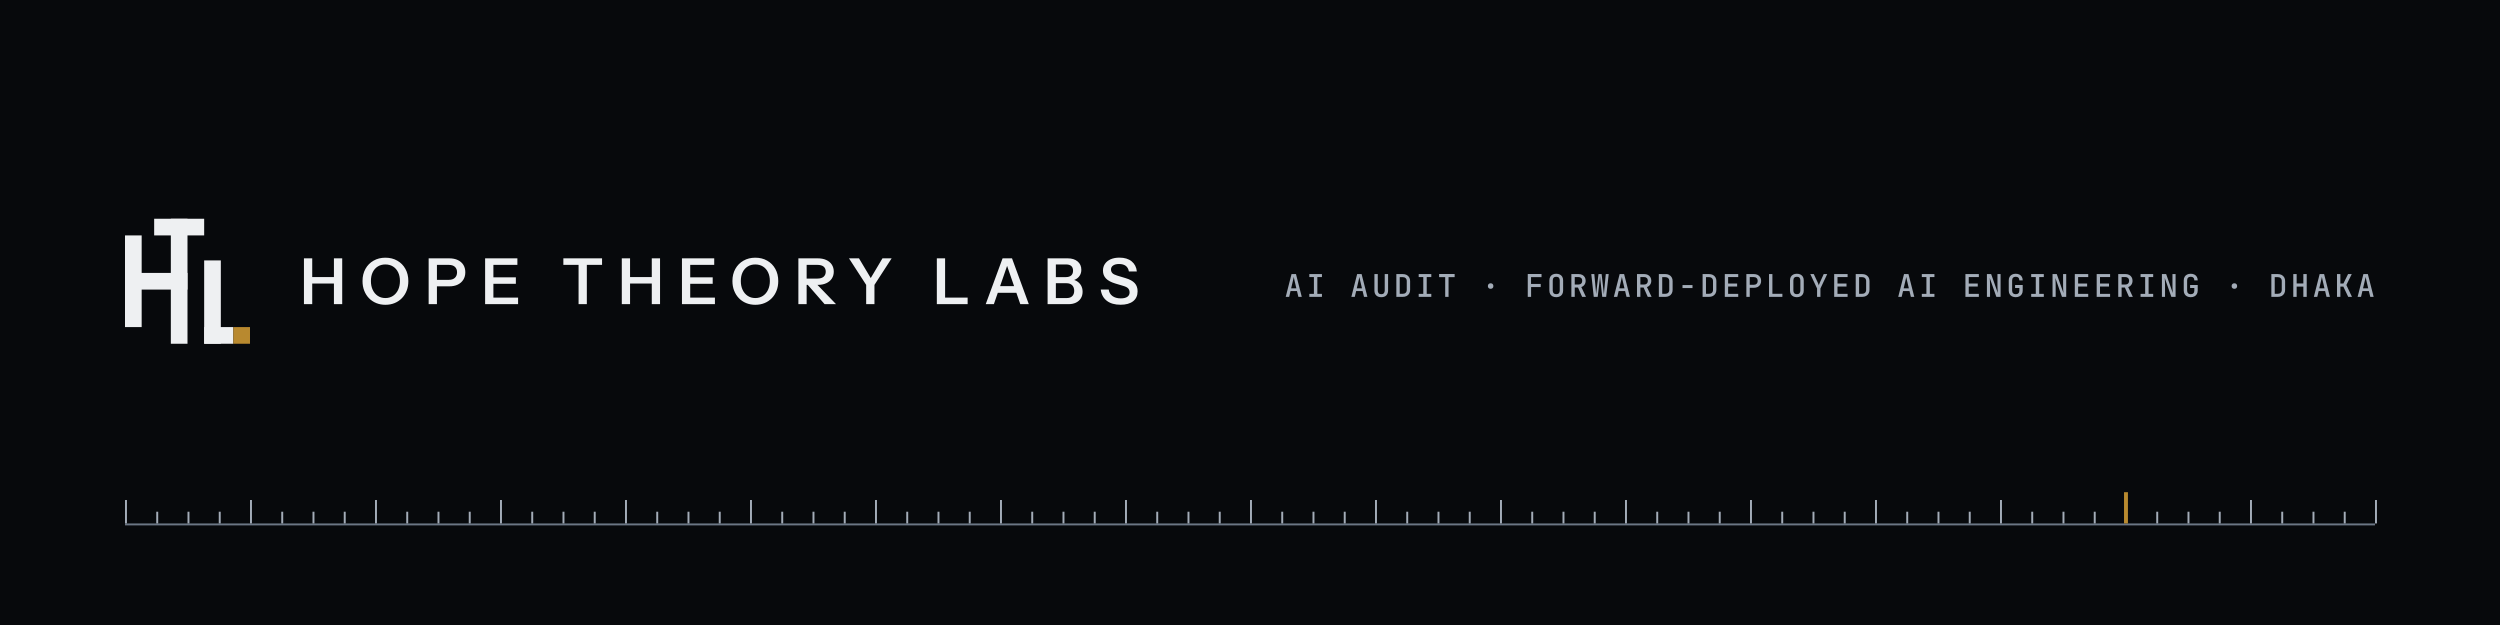
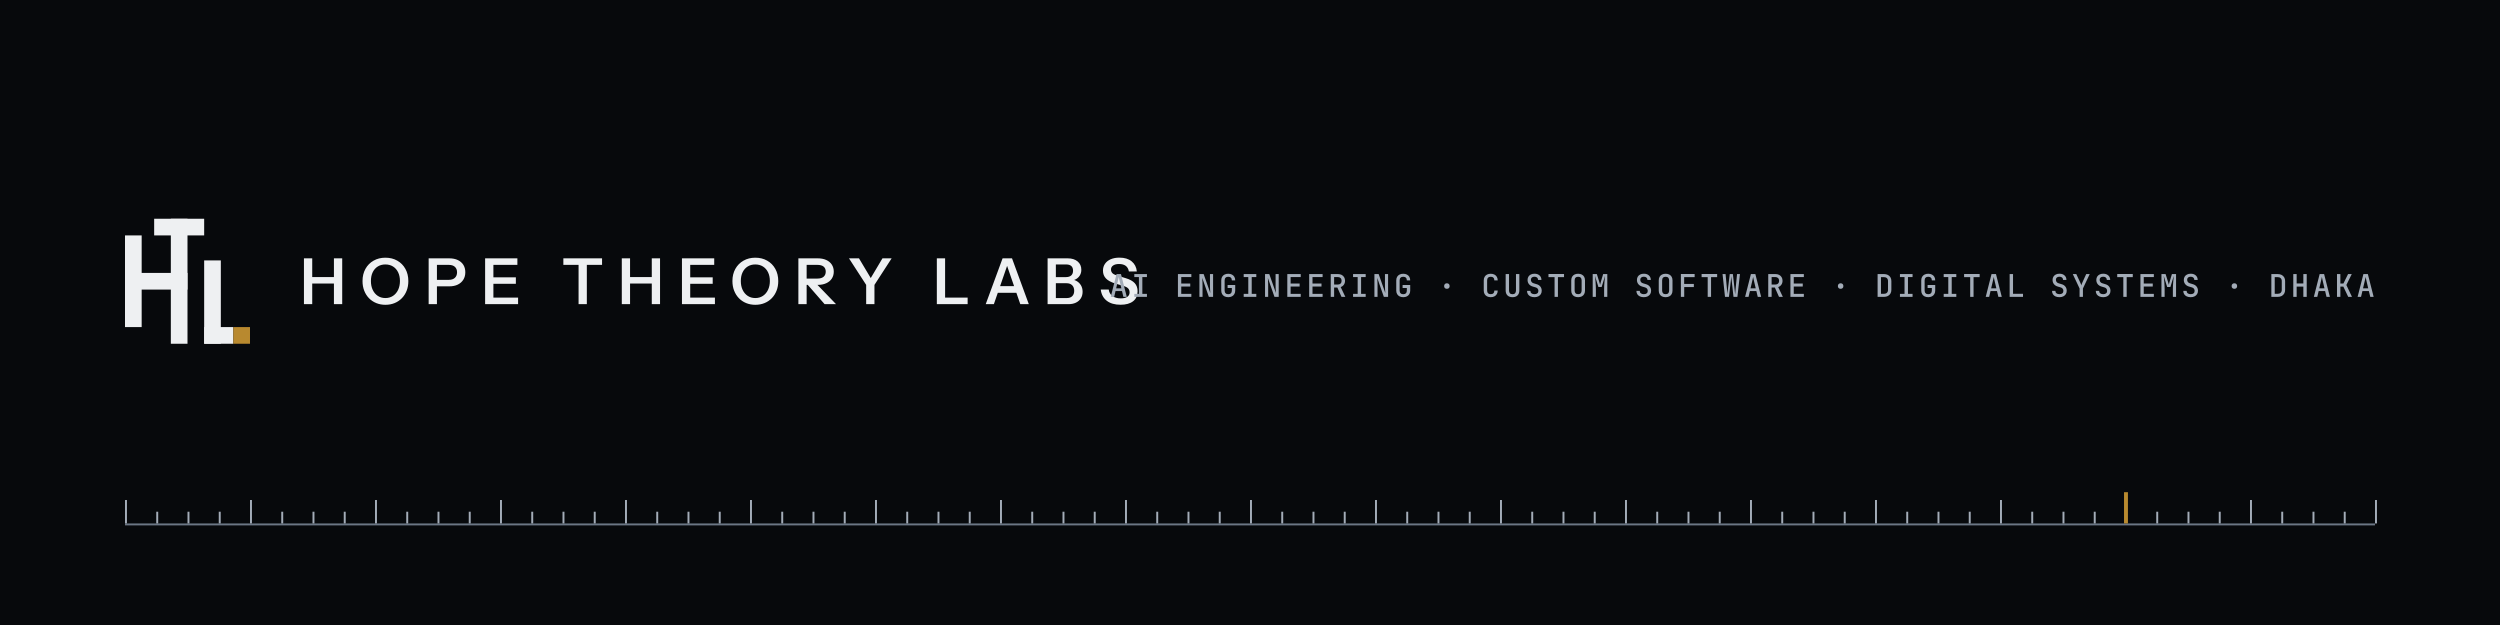
<svg xmlns="http://www.w3.org/2000/svg" viewBox="0 0 1280 320" width="1280" height="320" role="img" aria-label="Hope Theory Labs">
  <rect width="1280" height="320" fill="#07090C" />
  <rect x="64.000" y="120.533" width="8.533" height="46.933" fill="#EEF0F2" />
  <rect x="64.000" y="139.733" width="32.000" height="8.533" fill="#EEF0F2" />
  <rect x="87.467" y="112.000" width="8.533" height="64.000" fill="#EEF0F2" />
  <rect x="78.933" y="112.000" width="25.600" height="8.533" fill="#EEF0F2" />
  <rect x="104.533" y="133.333" width="8.533" height="42.667" fill="#EEF0F2" />
  <rect x="104.533" y="167.467" width="14.933" height="8.533" fill="#EEF0F2" />
  <rect x="119.467" y="167.467" width="8.533" height="8.533" fill="#B8892F" />
  <path fill="#EEF0F2" d="M155.62 155.73V132.27H159.86V155.73ZM170.97 155.73V132.27H175.21V155.73ZM157.64 141.85H172.89V145.17H157.64ZM197.34 156.06Q194.8 156.06 192.65 155.18Q190.49 154.3 188.91 152.67Q187.33 151.04 186.47 148.81Q185.61 146.57 185.61 143.9Q185.61 140.35 187.11 137.66Q188.6 134.97 191.26 133.46Q193.92 131.94 197.31 131.94Q200.76 131.94 203.42 133.46Q206.07 134.97 207.57 137.68Q209.07 140.38 209.07 143.93Q209.07 146.61 208.21 148.82Q207.35 151.04 205.76 152.67Q204.18 154.3 202.03 155.18Q199.88 156.06 197.34 156.06ZM197.31 152.6Q199.52 152.6 201.2 151.5Q202.88 150.39 203.83 148.42Q204.77 146.44 204.77 143.87Q204.77 141.33 203.84 139.42Q202.91 137.51 201.23 136.45Q199.56 135.4 197.31 135.4Q195.09 135.4 193.41 136.45Q191.73 137.51 190.82 139.4Q189.91 141.29 189.91 143.87Q189.91 146.48 190.84 148.43Q191.77 150.39 193.44 151.5Q195.12 152.6 197.31 152.6ZM219.47 155.73V132.27H230Q232.57 132.27 234.41 133.15Q236.25 134.03 237.25 135.62Q238.24 137.22 238.24 139.4Q238.24 141.56 237.23 143.19Q236.22 144.81 234.4 145.71Q232.57 146.61 230 146.61H222.76V143.28H229.8Q231.82 143.28 232.91 142.24Q234.01 141.2 234.01 139.4Q234.01 137.64 232.91 136.63Q231.82 135.62 229.8 135.62H223.71V155.73ZM248.38 155.73V132.27H252.62V155.73ZM250.4 155.73V152.38H265.26V155.73ZM250.4 145.3V142.01H264.12V145.3ZM250.4 135.62V132.27H264.9V135.62ZM296.23 155.73V135.62H288.44V132.27H308.25V135.62H300.46V155.73ZM318.36 155.73V132.27H322.59V155.73ZM333.71 155.73V132.27H337.94V155.73ZM320.38 141.85H335.63V145.17H320.38ZM349.16 155.73V132.27H353.39V155.73ZM351.18 155.73V152.38H366.04V155.73ZM351.18 145.3V142.01H364.9V145.3ZM351.18 135.62V132.27H365.68V135.62ZM386.73 156.06Q384.19 156.06 382.04 155.18Q379.89 154.3 378.31 152.67Q376.73 151.04 375.87 148.81Q375 146.57 375 143.9Q375 140.35 376.5 137.66Q378 134.97 380.66 133.46Q383.31 131.94 386.7 131.94Q390.16 131.94 392.81 133.46Q395.47 134.97 396.97 137.68Q398.47 140.38 398.47 143.93Q398.47 146.61 397.6 148.82Q396.74 151.04 395.16 152.67Q393.58 154.3 391.43 155.18Q389.28 156.06 386.73 156.06ZM386.7 152.6Q388.92 152.6 390.6 151.5Q392.28 150.39 393.22 148.42Q394.17 146.44 394.17 143.87Q394.17 141.33 393.24 139.42Q392.31 137.51 390.63 136.45Q388.95 135.4 386.7 135.4Q384.49 135.4 382.81 136.45Q381.13 137.51 380.22 139.4Q379.3 141.29 379.3 143.87Q379.3 146.48 380.23 148.43Q381.16 150.39 382.84 151.5Q384.52 152.6 386.7 152.6ZM408.77 155.73V132.27H418.68Q421.19 132.27 423.04 133.11Q424.9 133.96 425.89 135.49Q426.89 137.03 426.89 139.08Q426.89 141.1 425.89 142.63Q424.9 144.16 423.04 145.01Q421.19 145.86 418.68 145.86H412.09V142.63H418.55Q420.6 142.63 421.69 141.69Q422.78 140.74 422.78 139.08Q422.78 137.42 421.71 136.52Q420.63 135.62 418.55 135.62H413V155.73ZM422.2 155.73 411.73 143.74H416.49L428.06 155.73ZM443.48 155.73V145.86L434.68 132.27H439.8L446.97 144.29H444.68L451.82 132.27H456.52L447.72 145.86V155.73ZM479.66 155.73V132.27H483.89V155.73ZM481.68 155.73V152.38H495.43V155.73ZM504.69 155.73 513.32 132.27H516.97L508.86 155.73ZM522.39 155.73 514.3 132.27H518.15L526.75 155.73ZM509.15 146.51H521.99V149.9H509.15ZM539.69 155.73V152.6H546.24Q548.04 152.6 549.01 151.61Q549.99 150.62 549.99 148.89Q549.99 147.1 548.95 146.05Q547.91 145.01 546.05 145.01H539.69V141.88H545.75Q547.51 141.88 548.46 141.03Q549.4 140.19 549.4 138.59Q549.4 137.03 548.51 136.21Q547.61 135.4 545.88 135.4H539.69V132.27H546.67Q549.83 132.27 551.73 133.85Q553.64 135.43 553.64 138.13Q553.64 139.83 552.84 141.08Q552.04 142.34 550.71 143.02Q549.37 143.71 547.68 143.71L547.84 143.02Q549.63 143.02 551.1 143.82Q552.57 144.62 553.43 146.05Q554.29 147.49 554.29 149.38Q554.29 151.3 553.4 152.73Q552.5 154.17 550.89 154.95Q549.27 155.73 547.09 155.73ZM536.37 155.73V132.27H540.6V155.73ZM573.72 156.03Q569.29 156.03 566.66 153.99Q564.04 151.95 563.58 148.24H567.66Q567.95 150.39 569.58 151.58Q571.21 152.77 573.85 152.77Q576.03 152.77 577.19 151.97Q578.35 151.17 578.35 149.74Q578.35 148.47 577.63 147.68Q576.91 146.9 575.22 146.41L570.98 145.14Q567.75 144.16 566.24 142.57Q564.72 140.97 564.72 138.56Q564.72 136.54 565.77 135.04Q566.81 133.54 568.72 132.72Q570.62 131.91 573.16 131.91Q577.08 131.91 579.41 133.81Q581.74 135.72 582.06 138.98H577.99Q577.63 137.03 576.36 136.1Q575.09 135.17 572.94 135.17Q571.05 135.17 569.94 135.92Q568.83 136.67 568.83 137.97Q568.83 139.05 569.5 139.8Q570.17 140.55 571.99 141.1L576.29 142.4Q579.52 143.35 580.99 144.98Q582.45 146.61 582.45 149.12Q582.45 152.44 580.16 154.23Q577.86 156.03 573.72 156.03Z" />
-   <path fill="#A3ACB8" d="M658.29 152 661.26 140.32H663.54L666.51 152H664.77L664.06 149.04H660.75L660.05 152ZM661.07 147.62H663.73L662.93 144.24Q662.72 143.34 662.58 142.68Q662.45 142.02 662.4 141.78Q662.35 142.02 662.22 142.68Q662.1 143.34 661.87 144.22ZM670.37 152V150.46H672.72V141.86H670.37V140.32H676.83V141.86H674.48V150.46H676.83V152ZM691.89 152 694.86 140.32H697.14L700.11 152H698.37L697.66 149.04H694.35L693.65 152ZM694.67 147.62H697.33L696.53 144.24Q696.32 143.34 696.18 142.68Q696.05 142.02 696 141.78Q695.95 142.02 695.82 142.68Q695.7 143.34 695.47 144.22ZM707.2 152.16Q705.52 152.16 704.61 151.24Q703.7 150.32 703.7 148.74V140.32H705.42V148.74Q705.42 149.62 705.86 150.13Q706.3 150.64 707.2 150.64Q708.08 150.64 708.53 150.13Q708.98 149.62 708.98 148.74V140.32H710.7V148.74Q710.7 150.32 709.79 151.24Q708.88 152.16 707.2 152.16ZM714.93 152V140.32H718.19Q719.34 140.32 720.19 140.76Q721.04 141.2 721.51 142Q721.98 142.8 721.98 143.89V148.42Q721.98 149.49 721.51 150.3Q721.04 151.12 720.19 151.56Q719.34 152 718.19 152ZM716.66 150.43H718.19Q719.15 150.43 719.7 149.9Q720.26 149.36 720.26 148.42V143.89Q720.26 142.96 719.7 142.42Q719.15 141.89 718.19 141.89H716.66ZM726.37 152V150.46H728.72V141.86H726.37V140.32H732.83V141.86H730.48V150.46H732.83V152ZM739.94 152V141.9H736.82V140.3H744.78V141.9H741.66V152ZM763.2 147.87Q762.56 147.87 762.18 147.5Q761.79 147.12 761.79 146.48Q761.79 145.82 762.18 145.43Q762.56 145.04 763.2 145.04Q763.86 145.04 764.23 145.43Q764.61 145.82 764.61 146.48Q764.61 147.12 764.23 147.5Q763.86 147.87 763.2 147.87ZM782.21 152V140.3H789.26V141.9H783.89V145.39H788.85V146.99H783.92V152ZM796.8 152.16Q795.71 152.16 794.92 151.75Q794.13 151.34 793.7 150.57Q793.28 149.79 793.28 148.75V143.57Q793.28 142.51 793.7 141.74Q794.13 140.98 794.92 140.57Q795.71 140.16 796.8 140.16Q797.89 140.16 798.68 140.57Q799.47 140.98 799.9 141.74Q800.32 142.51 800.32 143.55V148.75Q800.32 149.79 799.9 150.57Q799.47 151.34 798.68 151.75Q797.89 152.16 796.8 152.16ZM796.8 150.62Q797.68 150.62 798.14 150.14Q798.59 149.65 798.59 148.75V143.57Q798.59 142.66 798.14 142.18Q797.68 141.7 796.8 141.7Q795.94 141.7 795.47 142.18Q795.01 142.66 795.01 143.57V148.75Q795.01 149.65 795.47 150.14Q795.94 150.62 796.8 150.62ZM804.54 152V140.32H808.21Q809.31 140.32 810.13 140.74Q810.94 141.17 811.4 141.94Q811.86 142.7 811.86 143.74Q811.86 144.91 811.26 145.77Q810.66 146.62 809.63 146.98L812.02 152H810.05L807.92 147.2H806.27V152ZM806.27 145.68H808.21Q809.07 145.68 809.58 145.16Q810.1 144.64 810.1 143.78Q810.1 142.88 809.58 142.37Q809.07 141.86 808.21 141.86H806.27ZM816 152 814.74 140.32H816.29L817.07 148.7Q817.1 149.02 817.13 149.41Q817.15 149.79 817.18 150.16Q817.2 150.53 817.2 150.8Q817.23 150.53 817.26 150.16Q817.3 149.79 817.34 149.41Q817.38 149.02 817.42 148.7L818.43 140.32H820.03L820.98 148.7Q821.01 149.02 821.05 149.41Q821.09 149.79 821.14 150.16Q821.18 150.53 821.2 150.8Q821.22 150.53 821.24 150.16Q821.26 149.79 821.3 149.41Q821.33 149.02 821.36 148.7L822.16 140.32H823.66L822.35 152H820.35L819.41 143.5Q819.38 143.17 819.34 142.79Q819.31 142.42 819.28 142.06Q819.25 141.7 819.22 141.46Q819.2 141.7 819.17 142.06Q819.14 142.42 819.1 142.79Q819.07 143.17 819.02 143.5L818.02 152ZM826.29 152 829.26 140.32H831.54L834.51 152H832.77L832.06 149.04H828.75L828.05 152ZM829.07 147.62H831.73L830.93 144.24Q830.72 143.34 830.58 142.68Q830.45 142.02 830.4 141.78Q830.35 142.02 830.22 142.68Q830.1 143.34 829.87 144.22ZM838.14 152V140.32H841.81Q842.91 140.32 843.73 140.74Q844.54 141.17 845 141.94Q845.46 142.7 845.46 143.74Q845.46 144.91 844.86 145.77Q844.26 146.62 843.23 146.98L845.62 152H843.65L841.52 147.2H839.87V152ZM839.87 145.68H841.81Q842.67 145.68 843.18 145.16Q843.7 144.64 843.7 143.78Q843.7 142.88 843.18 142.37Q842.67 141.86 841.81 141.86H839.87ZM849.33 152V140.32H852.59Q853.74 140.32 854.59 140.76Q855.44 141.2 855.91 142Q856.38 142.8 856.38 143.89V148.42Q856.38 149.49 855.91 150.3Q855.44 151.12 854.59 151.56Q853.74 152 852.59 152ZM851.06 150.43H852.59Q853.55 150.43 854.1 149.9Q854.66 149.36 854.66 148.42V143.89Q854.66 142.96 854.1 142.42Q853.55 141.89 852.59 141.89H851.06ZM861.44 147.5V145.94H866.56V147.5ZM871.73 152V140.32H874.99Q876.14 140.32 876.99 140.76Q877.84 141.2 878.31 142Q878.78 142.8 878.78 143.89V148.42Q878.78 149.49 878.31 150.3Q877.84 151.12 876.99 151.56Q876.14 152 874.99 152ZM873.46 150.43H874.99Q875.95 150.43 876.5 149.9Q877.06 149.36 877.06 148.42V143.89Q877.06 142.96 876.5 142.42Q875.95 141.89 874.99 141.89H873.46ZM883.1 152V140.32H889.97V141.86H884.8V145.17H889.41V146.69H884.8V150.46H889.97V152ZM894.14 152V140.32H897.97Q899.1 140.32 899.94 140.75Q900.78 141.18 901.24 141.98Q901.7 142.77 901.7 143.84Q901.7 144.9 901.23 145.7Q900.77 146.5 899.94 146.93Q899.1 147.36 897.97 147.36H895.87V152ZM895.87 145.81H897.97Q898.86 145.81 899.4 145.27Q899.94 144.74 899.94 143.84Q899.94 142.93 899.4 142.4Q898.86 141.87 897.97 141.87H895.87ZM905.74 152V140.32H907.47V150.42H912.58V152ZM920 152.16Q918.91 152.16 918.12 151.75Q917.33 151.34 916.9 150.57Q916.48 149.79 916.48 148.75V143.57Q916.48 142.51 916.9 141.74Q917.33 140.98 918.12 140.57Q918.91 140.16 920 140.16Q921.09 140.16 921.88 140.57Q922.67 140.98 923.1 141.74Q923.52 142.51 923.52 143.55V148.75Q923.52 149.79 923.1 150.57Q922.67 151.34 921.88 151.75Q921.09 152.16 920 152.16ZM920 150.62Q920.88 150.62 921.34 150.14Q921.79 149.65 921.79 148.75V143.57Q921.79 142.66 921.34 142.18Q920.88 141.7 920 141.7Q919.14 141.7 918.67 142.18Q918.21 142.66 918.21 143.57V148.75Q918.21 149.65 918.67 150.14Q919.14 150.62 920 150.62ZM930.34 152V147.7L926.86 140.32H928.66L930.72 144.74Q930.93 145.17 931.06 145.54Q931.18 145.92 931.23 146.13Q931.26 145.92 931.4 145.54Q931.54 145.17 931.73 144.74L933.74 140.32H935.54L932.06 147.7V152ZM939.1 152V140.32H945.97V141.86H940.8V145.17H945.41V146.69H940.8V150.46H945.97V152ZM950.13 152V140.32H953.39Q954.54 140.32 955.39 140.76Q956.24 141.2 956.71 142Q957.18 142.8 957.18 143.89V148.42Q957.18 149.49 956.71 150.3Q956.24 151.12 955.39 151.56Q954.54 152 953.39 152ZM951.86 150.43H953.39Q954.35 150.43 954.9 149.9Q955.46 149.36 955.46 148.42V143.89Q955.46 142.96 954.9 142.42Q954.35 141.89 953.39 141.89H951.86ZM971.89 152 974.86 140.32H977.14L980.11 152H978.37L977.66 149.04H974.35L973.65 152ZM974.67 147.62H977.33L976.53 144.24Q976.32 143.34 976.18 142.68Q976.05 142.02 976 141.78Q975.95 142.02 975.82 142.68Q975.7 143.34 975.47 144.22ZM983.97 152V150.46H986.32V141.86H983.97V140.32H990.43V141.86H988.08V150.46H990.43V152ZM1006.3 152V140.32H1013.17V141.86H1008V145.17H1012.61V146.69H1008V150.46H1013.17V152ZM1017.3 152V140.32H1019.47L1022.88 150.03Q1022.85 149.57 1022.8 148.93Q1022.75 148.29 1022.73 147.6Q1022.7 146.91 1022.7 146.35V140.32H1024.3V152H1022.13L1018.74 142.29Q1018.77 142.7 1018.81 143.33Q1018.85 143.95 1018.87 144.62Q1018.9 145.3 1018.9 145.87V152ZM1032.06 152.16Q1030.98 152.16 1030.17 151.75Q1029.36 151.34 1028.92 150.57Q1028.48 149.79 1028.48 148.75V143.57Q1028.48 142.51 1028.92 141.74Q1029.36 140.98 1030.17 140.57Q1030.98 140.16 1032.06 140.16Q1033.15 140.16 1033.95 140.58Q1034.75 140.99 1035.19 141.75Q1035.63 142.51 1035.63 143.57H1033.9Q1033.9 142.66 1033.42 142.18Q1032.94 141.7 1032.06 141.7Q1031.18 141.7 1030.7 142.18Q1030.21 142.66 1030.21 143.55V148.75Q1030.21 149.65 1030.7 150.14Q1031.18 150.64 1032.06 150.64Q1032.94 150.64 1033.42 150.14Q1033.9 149.65 1033.9 148.75V147.44H1031.73V145.92H1035.63V148.75Q1035.63 149.79 1035.19 150.56Q1034.75 151.33 1033.95 151.74Q1033.15 152.16 1032.06 152.16ZM1039.97 152V150.46H1042.32V141.86H1039.97V140.32H1046.43V141.86H1044.08V150.46H1046.43V152ZM1050.9 152V140.32H1053.07L1056.48 150.03Q1056.45 149.57 1056.4 148.93Q1056.35 148.29 1056.33 147.6Q1056.3 146.91 1056.3 146.35V140.32H1057.9V152H1055.73L1052.34 142.29Q1052.37 142.7 1052.41 143.33Q1052.45 143.95 1052.47 144.62Q1052.5 145.3 1052.5 145.87V152ZM1062.3 152V140.32H1069.17V141.86H1064V145.17H1068.61V146.69H1064V150.46H1069.17V152ZM1073.5 152V140.32H1080.37V141.86H1075.2V145.17H1079.81V146.69H1075.2V150.46H1080.37V152ZM1084.54 152V140.32H1088.21Q1089.31 140.32 1090.13 140.74Q1090.94 141.17 1091.4 141.94Q1091.86 142.7 1091.86 143.74Q1091.86 144.91 1091.26 145.77Q1090.66 146.62 1089.63 146.98L1092.02 152H1090.05L1087.92 147.2H1086.27V152ZM1086.27 145.68H1088.21Q1089.07 145.68 1089.58 145.16Q1090.1 144.64 1090.1 143.78Q1090.1 142.88 1089.58 142.37Q1089.07 141.86 1088.21 141.86H1086.27ZM1095.97 152V150.46H1098.32V141.86H1095.97V140.32H1102.43V141.86H1100.08V150.46H1102.43V152ZM1106.9 152V140.32H1109.07L1112.48 150.03Q1112.45 149.57 1112.4 148.93Q1112.35 148.29 1112.33 147.6Q1112.3 146.91 1112.3 146.35V140.32H1113.9V152H1111.73L1108.34 142.29Q1108.37 142.7 1108.41 143.33Q1108.45 143.95 1108.47 144.62Q1108.5 145.3 1108.5 145.87V152ZM1121.66 152.16Q1120.58 152.16 1119.77 151.75Q1118.96 151.34 1118.52 150.57Q1118.08 149.79 1118.08 148.75V143.57Q1118.08 142.51 1118.52 141.74Q1118.96 140.98 1119.77 140.57Q1120.58 140.16 1121.66 140.16Q1122.75 140.16 1123.55 140.58Q1124.35 140.99 1124.79 141.75Q1125.23 142.51 1125.23 143.57H1123.5Q1123.5 142.66 1123.02 142.18Q1122.54 141.7 1121.66 141.7Q1120.78 141.7 1120.3 142.18Q1119.81 142.66 1119.81 143.55V148.75Q1119.81 149.65 1120.3 150.14Q1120.78 150.64 1121.66 150.64Q1122.54 150.64 1123.02 150.14Q1123.5 149.65 1123.5 148.75V147.44H1121.33V145.92H1125.23V148.75Q1125.23 149.79 1124.79 150.56Q1124.35 151.33 1123.55 151.74Q1122.75 152.16 1121.66 152.16ZM1144 147.87Q1143.36 147.87 1142.98 147.5Q1142.59 147.12 1142.59 146.48Q1142.59 145.82 1142.98 145.43Q1143.36 145.04 1144 145.04Q1144.66 145.04 1145.03 145.43Q1145.41 145.82 1145.41 146.48Q1145.41 147.12 1145.03 147.5Q1144.66 147.87 1144 147.87ZM1162.93 152V140.32H1166.19Q1167.34 140.32 1168.19 140.76Q1169.04 141.2 1169.51 142Q1169.98 142.8 1169.98 143.89V148.42Q1169.98 149.49 1169.51 150.3Q1169.04 151.12 1168.19 151.56Q1167.34 152 1166.19 152ZM1164.66 150.43H1166.19Q1167.15 150.43 1167.7 149.9Q1168.26 149.36 1168.26 148.42V143.89Q1168.26 142.96 1167.7 142.42Q1167.15 141.89 1166.19 141.89H1164.66ZM1174.16 152V140.32H1175.89V145.15H1179.31V140.32H1181.04V152H1179.31V146.75H1175.89V152ZM1184.69 152 1187.66 140.32H1189.94L1192.91 152H1191.17L1190.46 149.04H1187.15L1186.45 152ZM1187.47 147.62H1190.13L1189.33 144.24Q1189.12 143.34 1188.98 142.68Q1188.85 142.02 1188.8 141.78Q1188.75 142.02 1188.62 142.68Q1188.5 143.34 1188.27 144.22ZM1196.54 152V140.32H1198.27V145.18H1199.82L1202.21 140.32H1204.1L1201.34 145.92L1204.22 152H1202.29L1199.79 146.74H1198.27V152ZM1207.09 152 1210.06 140.32H1212.34L1215.31 152H1213.57L1212.86 149.04H1209.55L1208.85 152ZM1209.87 147.62H1212.53L1211.73 144.24Q1211.52 143.34 1211.38 142.68Q1211.25 142.02 1211.2 141.78Q1211.15 142.02 1211.02 142.68Q1210.9 143.34 1210.67 144.22Z" />
+   <path fill="#A3ACB8" d="M568.69 152 571.66 140.32H573.94L576.91 152H575.17L574.46 149.04H571.15L570.45 152ZM571.47 147.62H574.13L573.33 144.24Q573.12 143.34 572.98 142.68Q572.85 142.02 572.8 141.78Q572.75 142.02 572.62 142.68Q572.5 143.34 572.27 144.22ZM580.77 152V150.46H583.12V141.86H580.77V140.32H587.23V141.86H584.88V150.46H587.23V152ZM603.1 152V140.32H609.97V141.86H604.8V145.17H609.41V146.69H604.8V150.46H609.97V152ZM614.1 152V140.32H616.27L619.68 150.03Q619.65 149.57 619.6 148.93Q619.55 148.29 619.53 147.6Q619.5 146.91 619.5 146.35V140.32H621.1V152H618.93L615.54 142.29Q615.57 142.7 615.61 143.33Q615.65 143.95 615.67 144.62Q615.7 145.3 615.7 145.87V152ZM628.86 152.16Q627.78 152.16 626.97 151.75Q626.16 151.34 625.72 150.57Q625.28 149.79 625.28 148.75V143.57Q625.28 142.51 625.72 141.74Q626.16 140.98 626.97 140.57Q627.78 140.16 628.86 140.16Q629.95 140.16 630.75 140.58Q631.55 140.99 631.99 141.75Q632.43 142.51 632.43 143.57H630.7Q630.7 142.66 630.22 142.18Q629.74 141.7 628.86 141.7Q627.98 141.7 627.5 142.18Q627.01 142.66 627.01 143.55V148.75Q627.01 149.65 627.5 150.14Q627.98 150.64 628.86 150.64Q629.74 150.64 630.22 150.14Q630.7 149.65 630.7 148.75V147.44H628.53V145.92H632.43V148.75Q632.43 149.79 631.99 150.56Q631.55 151.33 630.75 151.74Q629.95 152.16 628.86 152.16ZM636.77 152V150.46H639.12V141.86H636.77V140.32H643.23V141.86H640.88V150.46H643.23V152ZM647.7 152V140.32H649.87L653.28 150.03Q653.25 149.57 653.2 148.93Q653.15 148.29 653.13 147.6Q653.1 146.91 653.1 146.35V140.32H654.7V152H652.53L649.14 142.29Q649.17 142.7 649.21 143.33Q649.25 143.95 649.27 144.62Q649.3 145.3 649.3 145.87V152ZM659.1 152V140.32H665.97V141.86H660.8V145.17H665.41V146.69H660.8V150.46H665.97V152ZM670.3 152V140.32H677.17V141.86H672V145.17H676.61V146.69H672V150.46H677.17V152ZM681.34 152V140.32H685.01Q686.11 140.32 686.93 140.74Q687.74 141.17 688.2 141.94Q688.66 142.7 688.66 143.74Q688.66 144.91 688.06 145.77Q687.46 146.62 686.43 146.98L688.82 152H686.85L684.72 147.2H683.07V152ZM683.07 145.68H685.01Q685.87 145.68 686.38 145.16Q686.9 144.64 686.9 143.78Q686.9 142.88 686.38 142.37Q685.87 141.86 685.01 141.86H683.07ZM692.77 152V150.46H695.12V141.86H692.77V140.32H699.23V141.86H696.88V150.46H699.23V152ZM703.7 152V140.32H705.87L709.28 150.03Q709.25 149.57 709.2 148.93Q709.15 148.29 709.13 147.6Q709.1 146.91 709.1 146.35V140.32H710.7V152H708.53L705.14 142.29Q705.17 142.7 705.21 143.33Q705.25 143.95 705.27 144.62Q705.3 145.3 705.3 145.87V152ZM718.46 152.16Q717.38 152.16 716.57 151.75Q715.76 151.34 715.32 150.57Q714.88 149.79 714.88 148.75V143.57Q714.88 142.51 715.32 141.74Q715.76 140.98 716.57 140.57Q717.38 140.16 718.46 140.16Q719.55 140.16 720.35 140.58Q721.15 140.99 721.59 141.75Q722.03 142.51 722.03 143.57H720.3Q720.3 142.66 719.82 142.18Q719.34 141.7 718.46 141.7Q717.58 141.7 717.1 142.18Q716.61 142.66 716.61 143.55V148.75Q716.61 149.65 717.1 150.14Q717.58 150.64 718.46 150.64Q719.34 150.64 719.82 150.14Q720.3 149.65 720.3 148.75V147.44H718.13V145.92H722.03V148.75Q722.03 149.79 721.59 150.56Q721.15 151.33 720.35 151.74Q719.55 152.16 718.46 152.16ZM740.8 147.87Q740.16 147.87 739.78 147.5Q739.39 147.12 739.39 146.48Q739.39 145.82 739.78 145.43Q740.16 145.04 740.8 145.04Q741.46 145.04 741.83 145.43Q742.21 145.82 742.21 146.48Q742.21 147.12 741.83 147.5Q741.46 147.87 740.8 147.87ZM763.26 152.16Q762.18 152.16 761.37 151.75Q760.56 151.34 760.12 150.57Q759.68 149.79 759.68 148.75V143.57Q759.68 142.51 760.12 141.74Q760.56 140.98 761.37 140.57Q762.18 140.16 763.26 140.16Q764.35 140.16 765.15 140.58Q765.95 140.99 766.39 141.75Q766.83 142.51 766.83 143.57H765.1Q765.1 142.66 764.62 142.18Q764.14 141.7 763.26 141.7Q762.38 141.7 761.9 142.18Q761.41 142.66 761.41 143.55V148.75Q761.41 149.65 761.9 150.14Q762.38 150.62 763.26 150.62Q764.14 150.62 764.62 150.14Q765.1 149.65 765.1 148.75H766.83Q766.83 149.79 766.39 150.56Q765.95 151.33 765.15 151.74Q764.35 152.16 763.26 152.16ZM774.4 152.16Q772.72 152.16 771.81 151.24Q770.9 150.32 770.9 148.74V140.32H772.62V148.74Q772.62 149.62 773.06 150.13Q773.5 150.64 774.4 150.64Q775.28 150.64 775.73 150.13Q776.18 149.62 776.18 148.74V140.32H777.9V148.74Q777.9 150.32 776.99 151.24Q776.08 152.16 774.4 152.16ZM785.65 152.16Q784.46 152.16 783.62 151.77Q782.77 151.38 782.3 150.65Q781.84 149.92 781.84 148.91H783.55Q783.55 149.71 784.11 150.17Q784.67 150.62 785.66 150.62Q786.59 150.62 787.12 150.18Q787.65 149.73 787.65 148.94Q787.65 148.29 787.29 147.81Q786.93 147.33 786.26 147.15L784.78 146.72Q783.5 146.35 782.81 145.46Q782.11 144.58 782.11 143.34Q782.11 142.38 782.54 141.66Q782.98 140.94 783.78 140.54Q784.58 140.14 785.66 140.14Q787.26 140.14 788.23 141.01Q789.2 141.87 789.22 143.33H787.49Q787.49 142.56 787 142.12Q786.51 141.68 785.63 141.68Q784.78 141.68 784.3 142.09Q783.82 142.5 783.82 143.23Q783.82 143.89 784.18 144.37Q784.54 144.85 785.22 145.04L786.7 145.49Q787.98 145.84 788.67 146.74Q789.36 147.63 789.36 148.88Q789.36 149.86 788.9 150.6Q788.43 151.34 787.6 151.75Q786.77 152.16 785.65 152.16ZM795.94 152V141.9H792.82V140.3H800.78V141.9H797.66V152ZM808 152.16Q806.91 152.16 806.12 151.75Q805.33 151.34 804.9 150.57Q804.48 149.79 804.48 148.75V143.57Q804.48 142.51 804.9 141.74Q805.33 140.98 806.12 140.57Q806.91 140.16 808 140.16Q809.09 140.16 809.88 140.57Q810.67 140.98 811.1 141.74Q811.52 142.51 811.52 143.55V148.75Q811.52 149.79 811.1 150.57Q810.67 151.34 809.88 151.75Q809.09 152.16 808 152.16ZM808 150.62Q808.88 150.62 809.34 150.14Q809.79 149.65 809.79 148.75V143.57Q809.79 142.66 809.34 142.18Q808.88 141.7 808 141.7Q807.14 141.7 806.67 142.18Q806.21 142.66 806.21 143.57V148.75Q806.21 149.65 806.67 150.14Q807.14 150.62 808 150.62ZM815.46 152V140.32H817.58L818.75 144.06Q818.93 144.59 819.06 145.08Q819.18 145.57 819.23 145.81Q819.3 145.57 819.42 145.08Q819.54 144.59 819.7 144.06L820.82 140.32H822.94V152H821.31V148.06Q821.31 147.31 821.35 146.39Q821.39 145.47 821.47 144.54Q821.55 143.6 821.63 142.74Q821.71 141.89 821.78 141.25L820.05 146.93H818.38L816.62 141.25Q816.7 141.87 816.78 142.7Q816.86 143.52 816.93 144.45Q816.99 145.38 817.04 146.31Q817.09 147.25 817.09 148.06V152ZM841.65 152.16Q840.46 152.16 839.62 151.77Q838.77 151.38 838.3 150.65Q837.84 149.92 837.84 148.91H839.55Q839.55 149.71 840.11 150.17Q840.67 150.62 841.66 150.62Q842.59 150.62 843.12 150.18Q843.65 149.73 843.65 148.94Q843.65 148.29 843.29 147.81Q842.93 147.33 842.26 147.15L840.78 146.72Q839.5 146.35 838.81 145.46Q838.11 144.58 838.11 143.34Q838.11 142.38 838.54 141.66Q838.98 140.94 839.78 140.54Q840.58 140.14 841.66 140.14Q843.26 140.14 844.23 141.01Q845.2 141.87 845.22 143.33H843.49Q843.49 142.56 843 142.12Q842.51 141.68 841.63 141.68Q840.78 141.68 840.3 142.09Q839.82 142.5 839.82 143.23Q839.82 143.89 840.18 144.37Q840.54 144.85 841.22 145.04L842.7 145.49Q843.98 145.84 844.67 146.74Q845.36 147.63 845.36 148.88Q845.36 149.86 844.9 150.6Q844.43 151.34 843.6 151.75Q842.77 152.16 841.65 152.16ZM852.8 152.16Q851.71 152.16 850.92 151.75Q850.13 151.34 849.7 150.57Q849.28 149.79 849.28 148.75V143.57Q849.28 142.51 849.7 141.74Q850.13 140.98 850.92 140.57Q851.71 140.16 852.8 140.16Q853.89 140.16 854.68 140.57Q855.47 140.98 855.9 141.74Q856.32 142.51 856.32 143.55V148.75Q856.32 149.79 855.9 150.57Q855.47 151.34 854.68 151.75Q853.89 152.16 852.8 152.16ZM852.8 150.62Q853.68 150.62 854.14 150.14Q854.59 149.65 854.59 148.75V143.57Q854.59 142.66 854.14 142.18Q853.68 141.7 852.8 141.7Q851.94 141.7 851.47 142.18Q851.01 142.66 851.01 143.57V148.75Q851.01 149.65 851.47 150.14Q851.94 150.62 852.8 150.62ZM860.61 152V140.3H867.66V141.9H862.29V145.39H867.25V146.99H862.32V152ZM874.34 152V141.9H871.22V140.3H879.18V141.9H876.06V152ZM883.2 152 881.94 140.32H883.49L884.27 148.7Q884.3 149.02 884.33 149.41Q884.35 149.79 884.38 150.16Q884.4 150.53 884.4 150.8Q884.43 150.53 884.46 150.16Q884.5 149.79 884.54 149.41Q884.58 149.02 884.62 148.7L885.63 140.32H887.23L888.18 148.7Q888.21 149.02 888.25 149.41Q888.29 149.79 888.34 150.16Q888.38 150.53 888.4 150.8Q888.42 150.53 888.44 150.16Q888.46 149.79 888.5 149.41Q888.53 149.02 888.56 148.7L889.36 140.32H890.86L889.55 152H887.55L886.61 143.5Q886.58 143.17 886.54 142.79Q886.51 142.42 886.48 142.06Q886.45 141.7 886.42 141.46Q886.4 141.7 886.37 142.06Q886.34 142.42 886.3 142.79Q886.27 143.17 886.22 143.5L885.22 152ZM893.49 152 896.46 140.32H898.74L901.71 152H899.97L899.26 149.04H895.95L895.25 152ZM896.27 147.62H898.93L898.13 144.24Q897.92 143.34 897.78 142.68Q897.65 142.02 897.6 141.78Q897.55 142.02 897.42 142.68Q897.3 143.34 897.07 144.22ZM905.34 152V140.32H909.01Q910.11 140.32 910.93 140.74Q911.74 141.17 912.2 141.94Q912.66 142.7 912.66 143.74Q912.66 144.91 912.06 145.77Q911.46 146.62 910.43 146.98L912.82 152H910.85L908.72 147.2H907.07V152ZM907.07 145.68H909.01Q909.87 145.68 910.38 145.16Q910.9 144.64 910.9 143.78Q910.9 142.88 910.38 142.37Q909.87 141.86 909.01 141.86H907.07ZM916.7 152V140.32H923.57V141.86H918.4V145.17H923.01V146.69H918.4V150.46H923.57V152ZM942.4 147.87Q941.76 147.87 941.38 147.5Q940.99 147.12 940.99 146.48Q940.99 145.82 941.38 145.43Q941.76 145.04 942.4 145.04Q943.06 145.04 943.43 145.43Q943.81 145.82 943.81 146.48Q943.81 147.12 943.43 147.5Q943.06 147.87 942.4 147.87ZM961.33 152V140.32H964.59Q965.74 140.32 966.59 140.76Q967.44 141.2 967.91 142Q968.38 142.8 968.38 143.89V148.42Q968.38 149.49 967.91 150.3Q967.44 151.12 966.59 151.56Q965.74 152 964.59 152ZM963.06 150.43H964.59Q965.55 150.43 966.1 149.9Q966.66 149.36 966.66 148.42V143.89Q966.66 142.96 966.1 142.42Q965.55 141.89 964.59 141.89H963.06ZM972.77 152V150.46H975.12V141.86H972.77V140.32H979.23V141.86H976.88V150.46H979.23V152ZM987.26 152.16Q986.18 152.16 985.37 151.75Q984.56 151.34 984.12 150.57Q983.68 149.79 983.68 148.75V143.57Q983.68 142.51 984.12 141.74Q984.56 140.98 985.37 140.57Q986.18 140.16 987.26 140.16Q988.35 140.16 989.15 140.58Q989.95 140.99 990.39 141.75Q990.83 142.51 990.83 143.57H989.1Q989.1 142.66 988.62 142.18Q988.14 141.7 987.26 141.7Q986.38 141.7 985.9 142.18Q985.41 142.66 985.41 143.55V148.75Q985.41 149.65 985.9 150.14Q986.38 150.64 987.26 150.64Q988.14 150.64 988.62 150.14Q989.1 149.65 989.1 148.75V147.44H986.93V145.92H990.83V148.75Q990.83 149.79 990.39 150.56Q989.95 151.33 989.15 151.74Q988.35 152.16 987.26 152.16ZM995.17 152V150.46H997.52V141.86H995.17V140.32H1001.63V141.86H999.28V150.46H1001.63V152ZM1008.74 152V141.9H1005.62V140.3H1013.58V141.9H1010.46V152ZM1016.69 152 1019.66 140.32H1021.94L1024.91 152H1023.17L1022.46 149.04H1019.15L1018.45 152ZM1019.47 147.62H1022.13L1021.33 144.24Q1021.12 143.34 1020.98 142.68Q1020.85 142.02 1020.8 141.78Q1020.75 142.02 1020.62 142.68Q1020.5 143.34 1020.27 144.22ZM1028.94 152V140.32H1030.67V150.42H1035.78V152ZM1054.45 152.16Q1053.26 152.16 1052.42 151.77Q1051.57 151.38 1051.1 150.65Q1050.64 149.92 1050.64 148.91H1052.35Q1052.35 149.71 1052.91 150.17Q1053.47 150.62 1054.46 150.62Q1055.39 150.62 1055.92 150.18Q1056.45 149.73 1056.45 148.94Q1056.45 148.29 1056.09 147.81Q1055.73 147.33 1055.06 147.15L1053.58 146.72Q1052.3 146.35 1051.61 145.46Q1050.91 144.58 1050.91 143.34Q1050.91 142.38 1051.34 141.66Q1051.78 140.94 1052.58 140.54Q1053.38 140.14 1054.46 140.14Q1056.06 140.14 1057.03 141.01Q1058 141.87 1058.02 143.33H1056.29Q1056.29 142.56 1055.8 142.12Q1055.31 141.68 1054.43 141.68Q1053.58 141.68 1053.1 142.09Q1052.62 142.5 1052.62 143.23Q1052.62 143.89 1052.98 144.37Q1053.34 144.85 1054.02 145.04L1055.5 145.49Q1056.78 145.84 1057.47 146.74Q1058.16 147.63 1058.16 148.88Q1058.16 149.86 1057.7 150.6Q1057.23 151.34 1056.4 151.75Q1055.57 152.16 1054.45 152.16ZM1064.74 152V147.7L1061.26 140.32H1063.06L1065.12 144.74Q1065.33 145.17 1065.46 145.54Q1065.58 145.92 1065.63 146.13Q1065.66 145.92 1065.8 145.54Q1065.94 145.17 1066.13 144.74L1068.14 140.32H1069.94L1066.46 147.7V152ZM1076.85 152.16Q1075.66 152.16 1074.82 151.77Q1073.97 151.38 1073.5 150.65Q1073.04 149.92 1073.04 148.91H1074.75Q1074.75 149.71 1075.31 150.17Q1075.87 150.62 1076.86 150.62Q1077.79 150.62 1078.32 150.18Q1078.85 149.73 1078.85 148.94Q1078.85 148.29 1078.49 147.81Q1078.13 147.33 1077.46 147.15L1075.98 146.72Q1074.7 146.35 1074.01 145.46Q1073.31 144.58 1073.31 143.34Q1073.31 142.38 1073.74 141.66Q1074.18 140.94 1074.98 140.54Q1075.78 140.14 1076.86 140.14Q1078.46 140.14 1079.43 141.01Q1080.4 141.87 1080.42 143.33H1078.69Q1078.69 142.56 1078.2 142.12Q1077.71 141.68 1076.83 141.68Q1075.98 141.68 1075.5 142.09Q1075.02 142.5 1075.02 143.23Q1075.02 143.89 1075.38 144.37Q1075.74 144.85 1076.42 145.04L1077.9 145.49Q1079.18 145.84 1079.87 146.74Q1080.56 147.63 1080.56 148.88Q1080.56 149.86 1080.1 150.6Q1079.63 151.34 1078.8 151.75Q1077.97 152.16 1076.85 152.16ZM1087.14 152V141.9H1084.02V140.3H1091.98V141.9H1088.86V152ZM1095.9 152V140.32H1102.77V141.86H1097.6V145.17H1102.21V146.69H1097.6V150.46H1102.77V152ZM1106.66 152V140.32H1108.78L1109.95 144.06Q1110.13 144.59 1110.26 145.08Q1110.38 145.57 1110.43 145.81Q1110.5 145.57 1110.62 145.08Q1110.74 144.59 1110.9 144.06L1112.02 140.32H1114.14V152H1112.51V148.06Q1112.51 147.31 1112.55 146.39Q1112.59 145.47 1112.67 144.54Q1112.75 143.6 1112.83 142.74Q1112.91 141.89 1112.98 141.25L1111.25 146.93H1109.58L1107.82 141.25Q1107.9 141.87 1107.98 142.7Q1108.06 143.52 1108.13 144.45Q1108.19 145.38 1108.24 146.31Q1108.29 147.25 1108.29 148.06V152ZM1121.65 152.16Q1120.46 152.16 1119.62 151.77Q1118.77 151.38 1118.3 150.65Q1117.84 149.92 1117.84 148.91H1119.55Q1119.55 149.71 1120.11 150.17Q1120.67 150.62 1121.66 150.62Q1122.59 150.62 1123.12 150.18Q1123.65 149.73 1123.65 148.94Q1123.65 148.29 1123.29 147.81Q1122.93 147.33 1122.26 147.15L1120.78 146.72Q1119.5 146.35 1118.81 145.46Q1118.11 144.58 1118.11 143.34Q1118.11 142.38 1118.54 141.66Q1118.98 140.94 1119.78 140.54Q1120.58 140.14 1121.66 140.14Q1123.26 140.14 1124.23 141.01Q1125.2 141.87 1125.22 143.33H1123.49Q1123.49 142.56 1123 142.12Q1122.51 141.68 1121.63 141.68Q1120.78 141.68 1120.3 142.09Q1119.82 142.5 1119.82 143.23Q1119.82 143.89 1120.18 144.37Q1120.54 144.85 1121.22 145.04L1122.7 145.49Q1123.98 145.84 1124.67 146.74Q1125.36 147.63 1125.36 148.88Q1125.36 149.86 1124.9 150.6Q1124.43 151.34 1123.6 151.75Q1122.77 152.16 1121.65 152.16ZM1144 147.87Q1143.36 147.87 1142.98 147.5Q1142.59 147.12 1142.59 146.48Q1142.59 145.82 1142.98 145.43Q1143.36 145.04 1144 145.04Q1144.66 145.04 1145.03 145.43Q1145.41 145.82 1145.41 146.48Q1145.41 147.12 1145.03 147.5Q1144.66 147.87 1144 147.87ZM1162.93 152V140.32H1166.19Q1167.34 140.32 1168.19 140.76Q1169.04 141.2 1169.51 142Q1169.98 142.8 1169.98 143.89V148.42Q1169.98 149.49 1169.51 150.3Q1169.04 151.12 1168.19 151.56Q1167.34 152 1166.19 152ZM1164.66 150.43H1166.19Q1167.15 150.43 1167.7 149.9Q1168.26 149.36 1168.26 148.42V143.89Q1168.26 142.96 1167.7 142.42Q1167.15 141.89 1166.19 141.89H1164.66ZM1174.16 152V140.32H1175.89V145.15H1179.31V140.32H1181.04V152H1179.31V146.75H1175.89V152ZM1184.69 152 1187.66 140.32H1189.94L1192.91 152H1191.17L1190.46 149.04H1187.15L1186.45 152ZM1187.47 147.62H1190.13L1189.33 144.24Q1189.12 143.34 1188.98 142.68Q1188.85 142.02 1188.8 141.78Q1188.75 142.02 1188.62 142.68Q1188.5 143.34 1188.27 144.22ZM1196.54 152V140.32H1198.27V145.18H1199.82L1202.21 140.32H1204.1L1201.34 145.92L1204.22 152H1202.29L1199.79 146.74H1198.27V152ZM1207.09 152 1210.06 140.32H1212.34L1215.31 152H1213.57L1212.86 149.04H1209.55L1208.85 152ZM1209.87 147.62H1212.53L1211.73 144.24Q1211.52 143.34 1211.38 142.68Q1211.25 142.02 1211.2 141.78Q1211.15 142.02 1211.02 142.68Q1210.9 143.34 1210.67 144.22Z" />
  <rect x="64" y="268" width="1152" height="1" fill="#6B7685" />
  <rect x="64.0" y="256" width="1" height="12" fill="#A3ACB8" />
  <rect x="80.0" y="262" width="1" height="6" fill="#A3ACB8" />
  <rect x="96.0" y="262" width="1" height="6" fill="#A3ACB8" />
  <rect x="112.0" y="262" width="1" height="6" fill="#A3ACB8" />
  <rect x="128.0" y="256" width="1" height="12" fill="#A3ACB8" />
  <rect x="144.0" y="262" width="1" height="6" fill="#A3ACB8" />
  <rect x="160.0" y="262" width="1" height="6" fill="#A3ACB8" />
  <rect x="176.0" y="262" width="1" height="6" fill="#A3ACB8" />
  <rect x="192.0" y="256" width="1" height="12" fill="#A3ACB8" />
  <rect x="208.0" y="262" width="1" height="6" fill="#A3ACB8" />
  <rect x="224.0" y="262" width="1" height="6" fill="#A3ACB8" />
  <rect x="240.0" y="262" width="1" height="6" fill="#A3ACB8" />
  <rect x="256.0" y="256" width="1" height="12" fill="#A3ACB8" />
  <rect x="272.0" y="262" width="1" height="6" fill="#A3ACB8" />
  <rect x="288.0" y="262" width="1" height="6" fill="#A3ACB8" />
  <rect x="304.0" y="262" width="1" height="6" fill="#A3ACB8" />
  <rect x="320.0" y="256" width="1" height="12" fill="#A3ACB8" />
  <rect x="336.0" y="262" width="1" height="6" fill="#A3ACB8" />
  <rect x="352.0" y="262" width="1" height="6" fill="#A3ACB8" />
  <rect x="368.0" y="262" width="1" height="6" fill="#A3ACB8" />
  <rect x="384.0" y="256" width="1" height="12" fill="#A3ACB8" />
  <rect x="400.0" y="262" width="1" height="6" fill="#A3ACB8" />
  <rect x="416.0" y="262" width="1" height="6" fill="#A3ACB8" />
  <rect x="432.0" y="262" width="1" height="6" fill="#A3ACB8" />
  <rect x="448.0" y="256" width="1" height="12" fill="#A3ACB8" />
  <rect x="464.0" y="262" width="1" height="6" fill="#A3ACB8" />
  <rect x="480.0" y="262" width="1" height="6" fill="#A3ACB8" />
  <rect x="496.0" y="262" width="1" height="6" fill="#A3ACB8" />
  <rect x="512.0" y="256" width="1" height="12" fill="#A3ACB8" />
  <rect x="528.0" y="262" width="1" height="6" fill="#A3ACB8" />
  <rect x="544.0" y="262" width="1" height="6" fill="#A3ACB8" />
  <rect x="560.0" y="262" width="1" height="6" fill="#A3ACB8" />
  <rect x="576.0" y="256" width="1" height="12" fill="#A3ACB8" />
  <rect x="592.0" y="262" width="1" height="6" fill="#A3ACB8" />
  <rect x="608.0" y="262" width="1" height="6" fill="#A3ACB8" />
  <rect x="624.0" y="262" width="1" height="6" fill="#A3ACB8" />
  <rect x="640.0" y="256" width="1" height="12" fill="#A3ACB8" />
  <rect x="656.0" y="262" width="1" height="6" fill="#A3ACB8" />
  <rect x="672.0" y="262" width="1" height="6" fill="#A3ACB8" />
  <rect x="688.0" y="262" width="1" height="6" fill="#A3ACB8" />
  <rect x="704.0" y="256" width="1" height="12" fill="#A3ACB8" />
  <rect x="720.0" y="262" width="1" height="6" fill="#A3ACB8" />
  <rect x="736.0" y="262" width="1" height="6" fill="#A3ACB8" />
  <rect x="752.0" y="262" width="1" height="6" fill="#A3ACB8" />
  <rect x="768.0" y="256" width="1" height="12" fill="#A3ACB8" />
  <rect x="784.0" y="262" width="1" height="6" fill="#A3ACB8" />
  <rect x="800.0" y="262" width="1" height="6" fill="#A3ACB8" />
  <rect x="816.0" y="262" width="1" height="6" fill="#A3ACB8" />
  <rect x="832.0" y="256" width="1" height="12" fill="#A3ACB8" />
  <rect x="848.0" y="262" width="1" height="6" fill="#A3ACB8" />
  <rect x="864.0" y="262" width="1" height="6" fill="#A3ACB8" />
  <rect x="880.0" y="262" width="1" height="6" fill="#A3ACB8" />
  <rect x="896.0" y="256" width="1" height="12" fill="#A3ACB8" />
  <rect x="912.0" y="262" width="1" height="6" fill="#A3ACB8" />
  <rect x="928.0" y="262" width="1" height="6" fill="#A3ACB8" />
  <rect x="944.0" y="262" width="1" height="6" fill="#A3ACB8" />
  <rect x="960.0" y="256" width="1" height="12" fill="#A3ACB8" />
  <rect x="976.0" y="262" width="1" height="6" fill="#A3ACB8" />
  <rect x="992.0" y="262" width="1" height="6" fill="#A3ACB8" />
  <rect x="1008.0" y="262" width="1" height="6" fill="#A3ACB8" />
  <rect x="1024.0" y="256" width="1" height="12" fill="#A3ACB8" />
  <rect x="1040.0" y="262" width="1" height="6" fill="#A3ACB8" />
  <rect x="1056.0" y="262" width="1" height="6" fill="#A3ACB8" />
  <rect x="1072.0" y="262" width="1" height="6" fill="#A3ACB8" />
  <rect x="1087.5" y="252" width="2" height="16" fill="#B8892F" />
  <rect x="1104.0" y="262" width="1" height="6" fill="#A3ACB8" />
  <rect x="1120.0" y="262" width="1" height="6" fill="#A3ACB8" />
  <rect x="1136.0" y="262" width="1" height="6" fill="#A3ACB8" />
  <rect x="1152.0" y="256" width="1" height="12" fill="#A3ACB8" />
  <rect x="1168.0" y="262" width="1" height="6" fill="#A3ACB8" />
  <rect x="1184.0" y="262" width="1" height="6" fill="#A3ACB8" />
  <rect x="1200.0" y="262" width="1" height="6" fill="#A3ACB8" />
  <rect x="1216.0" y="256" width="1" height="12" fill="#A3ACB8" />
</svg>
